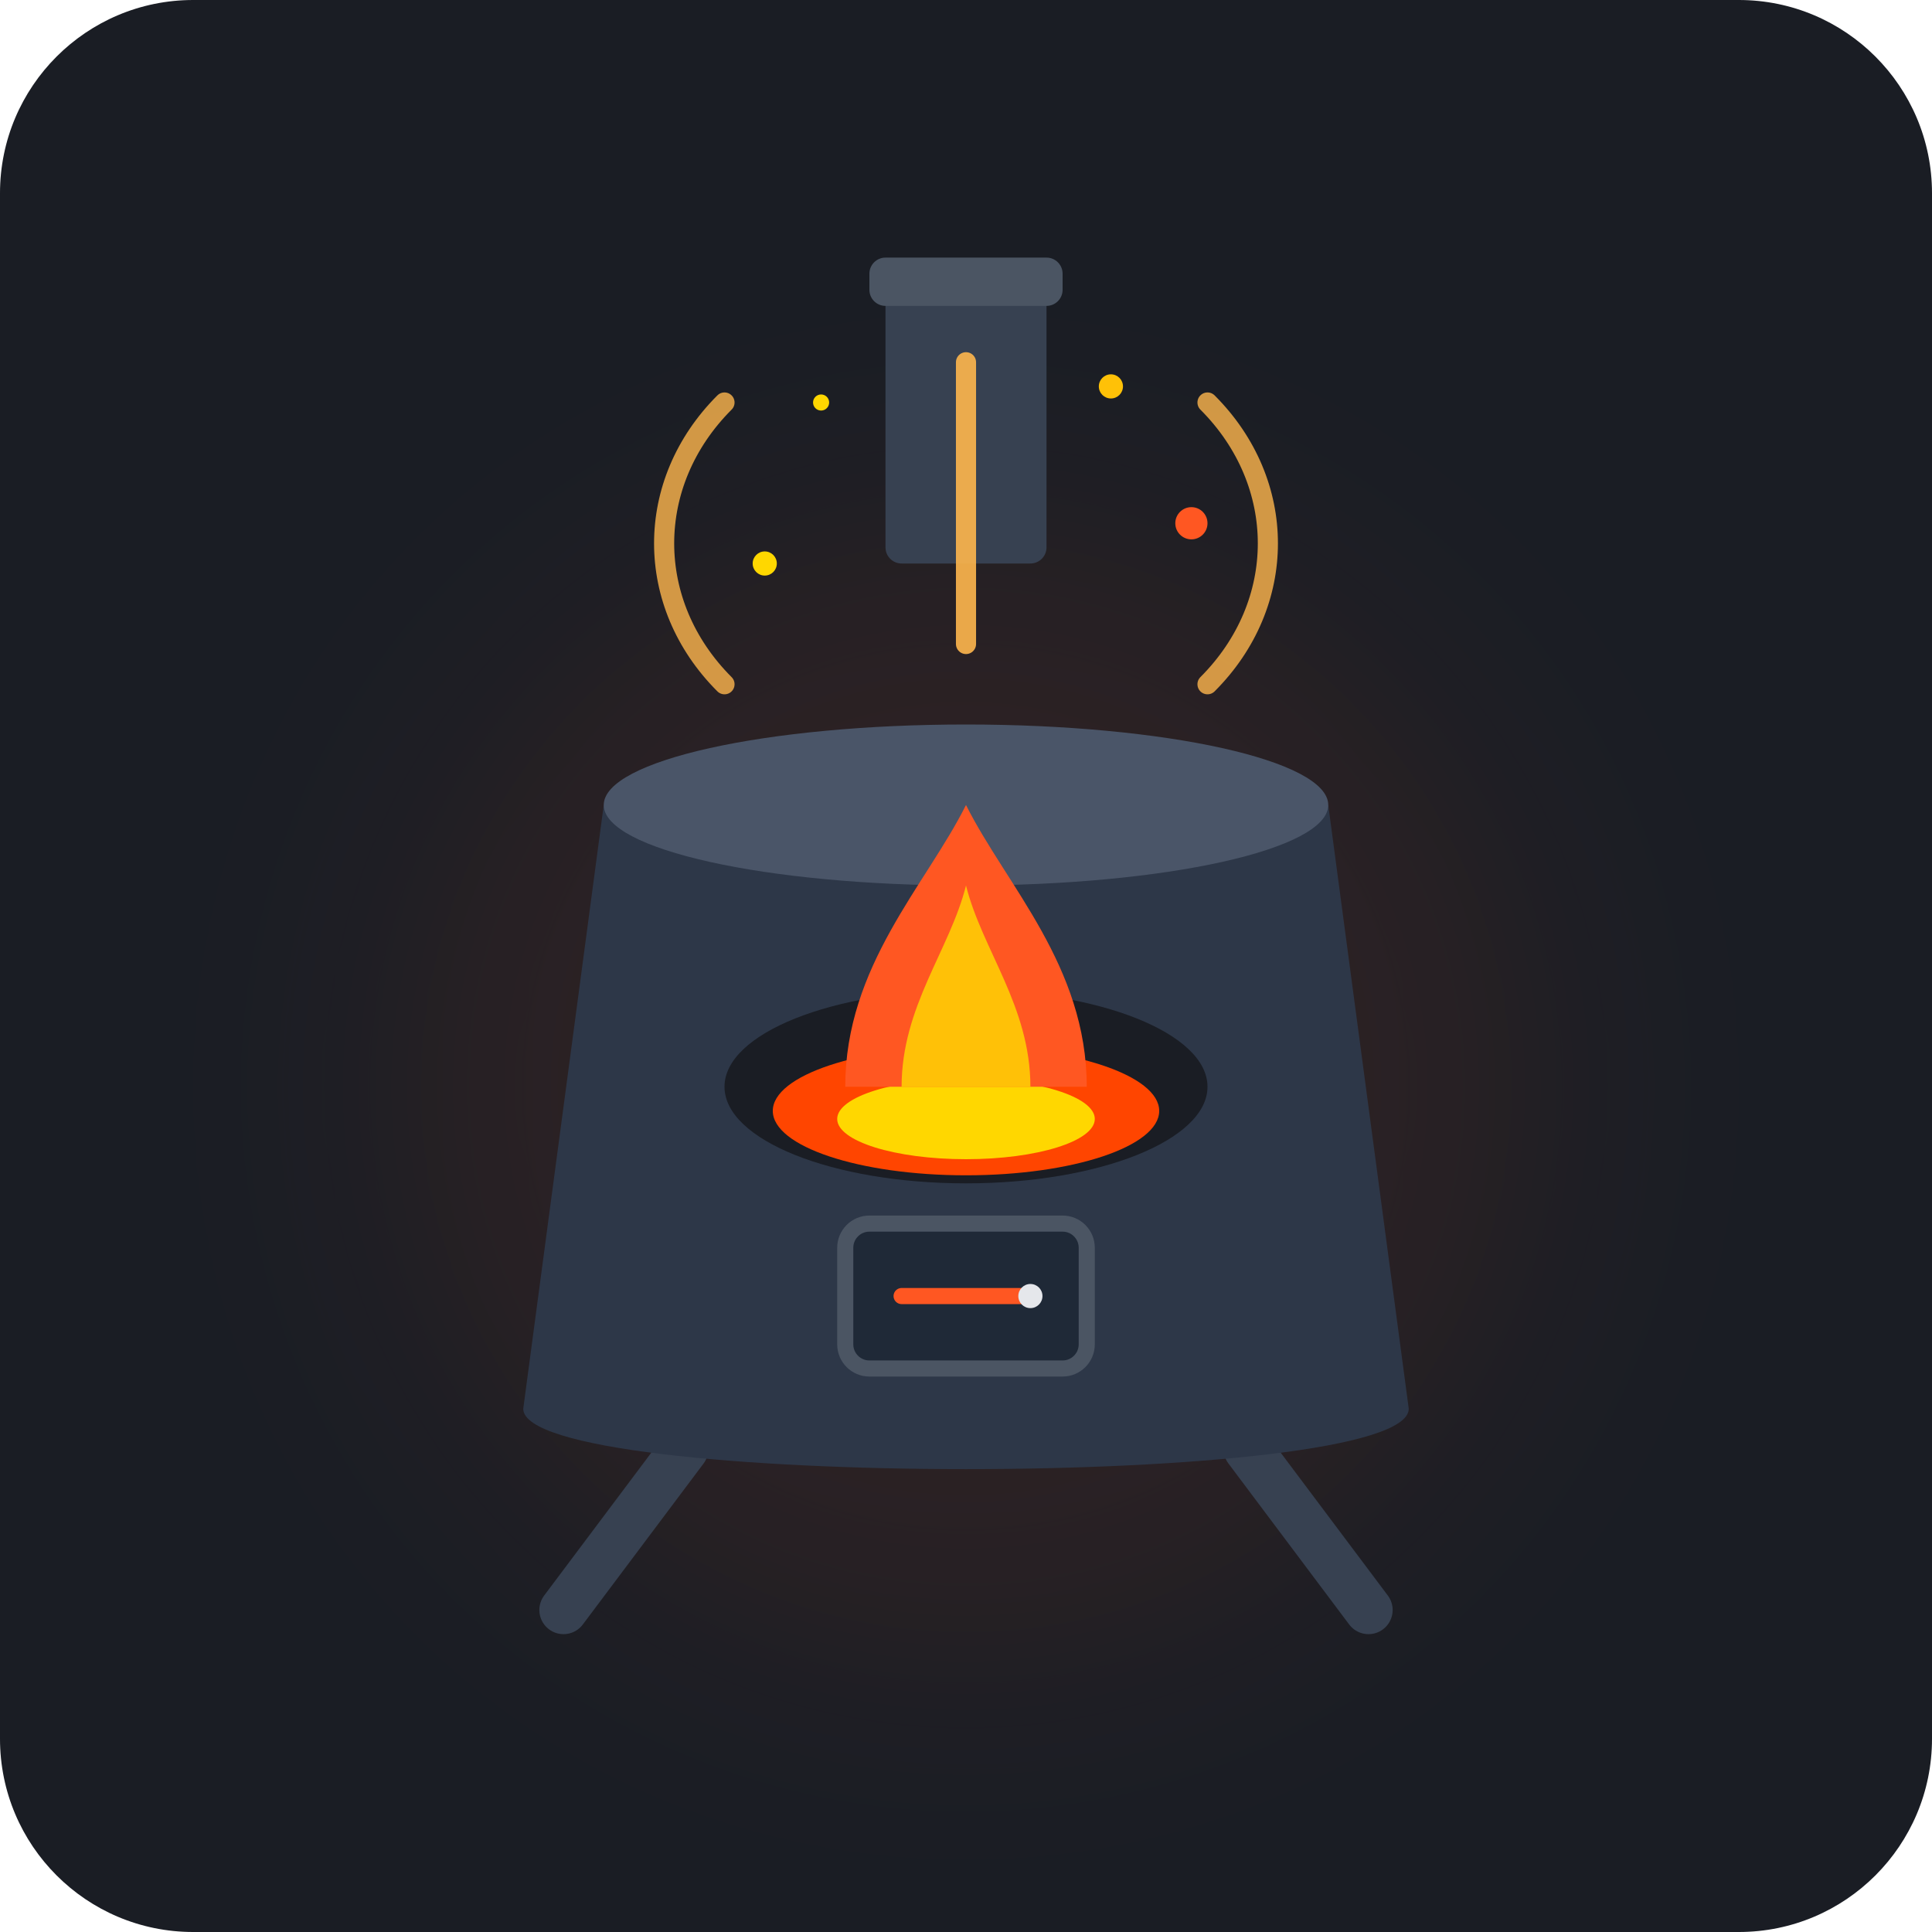
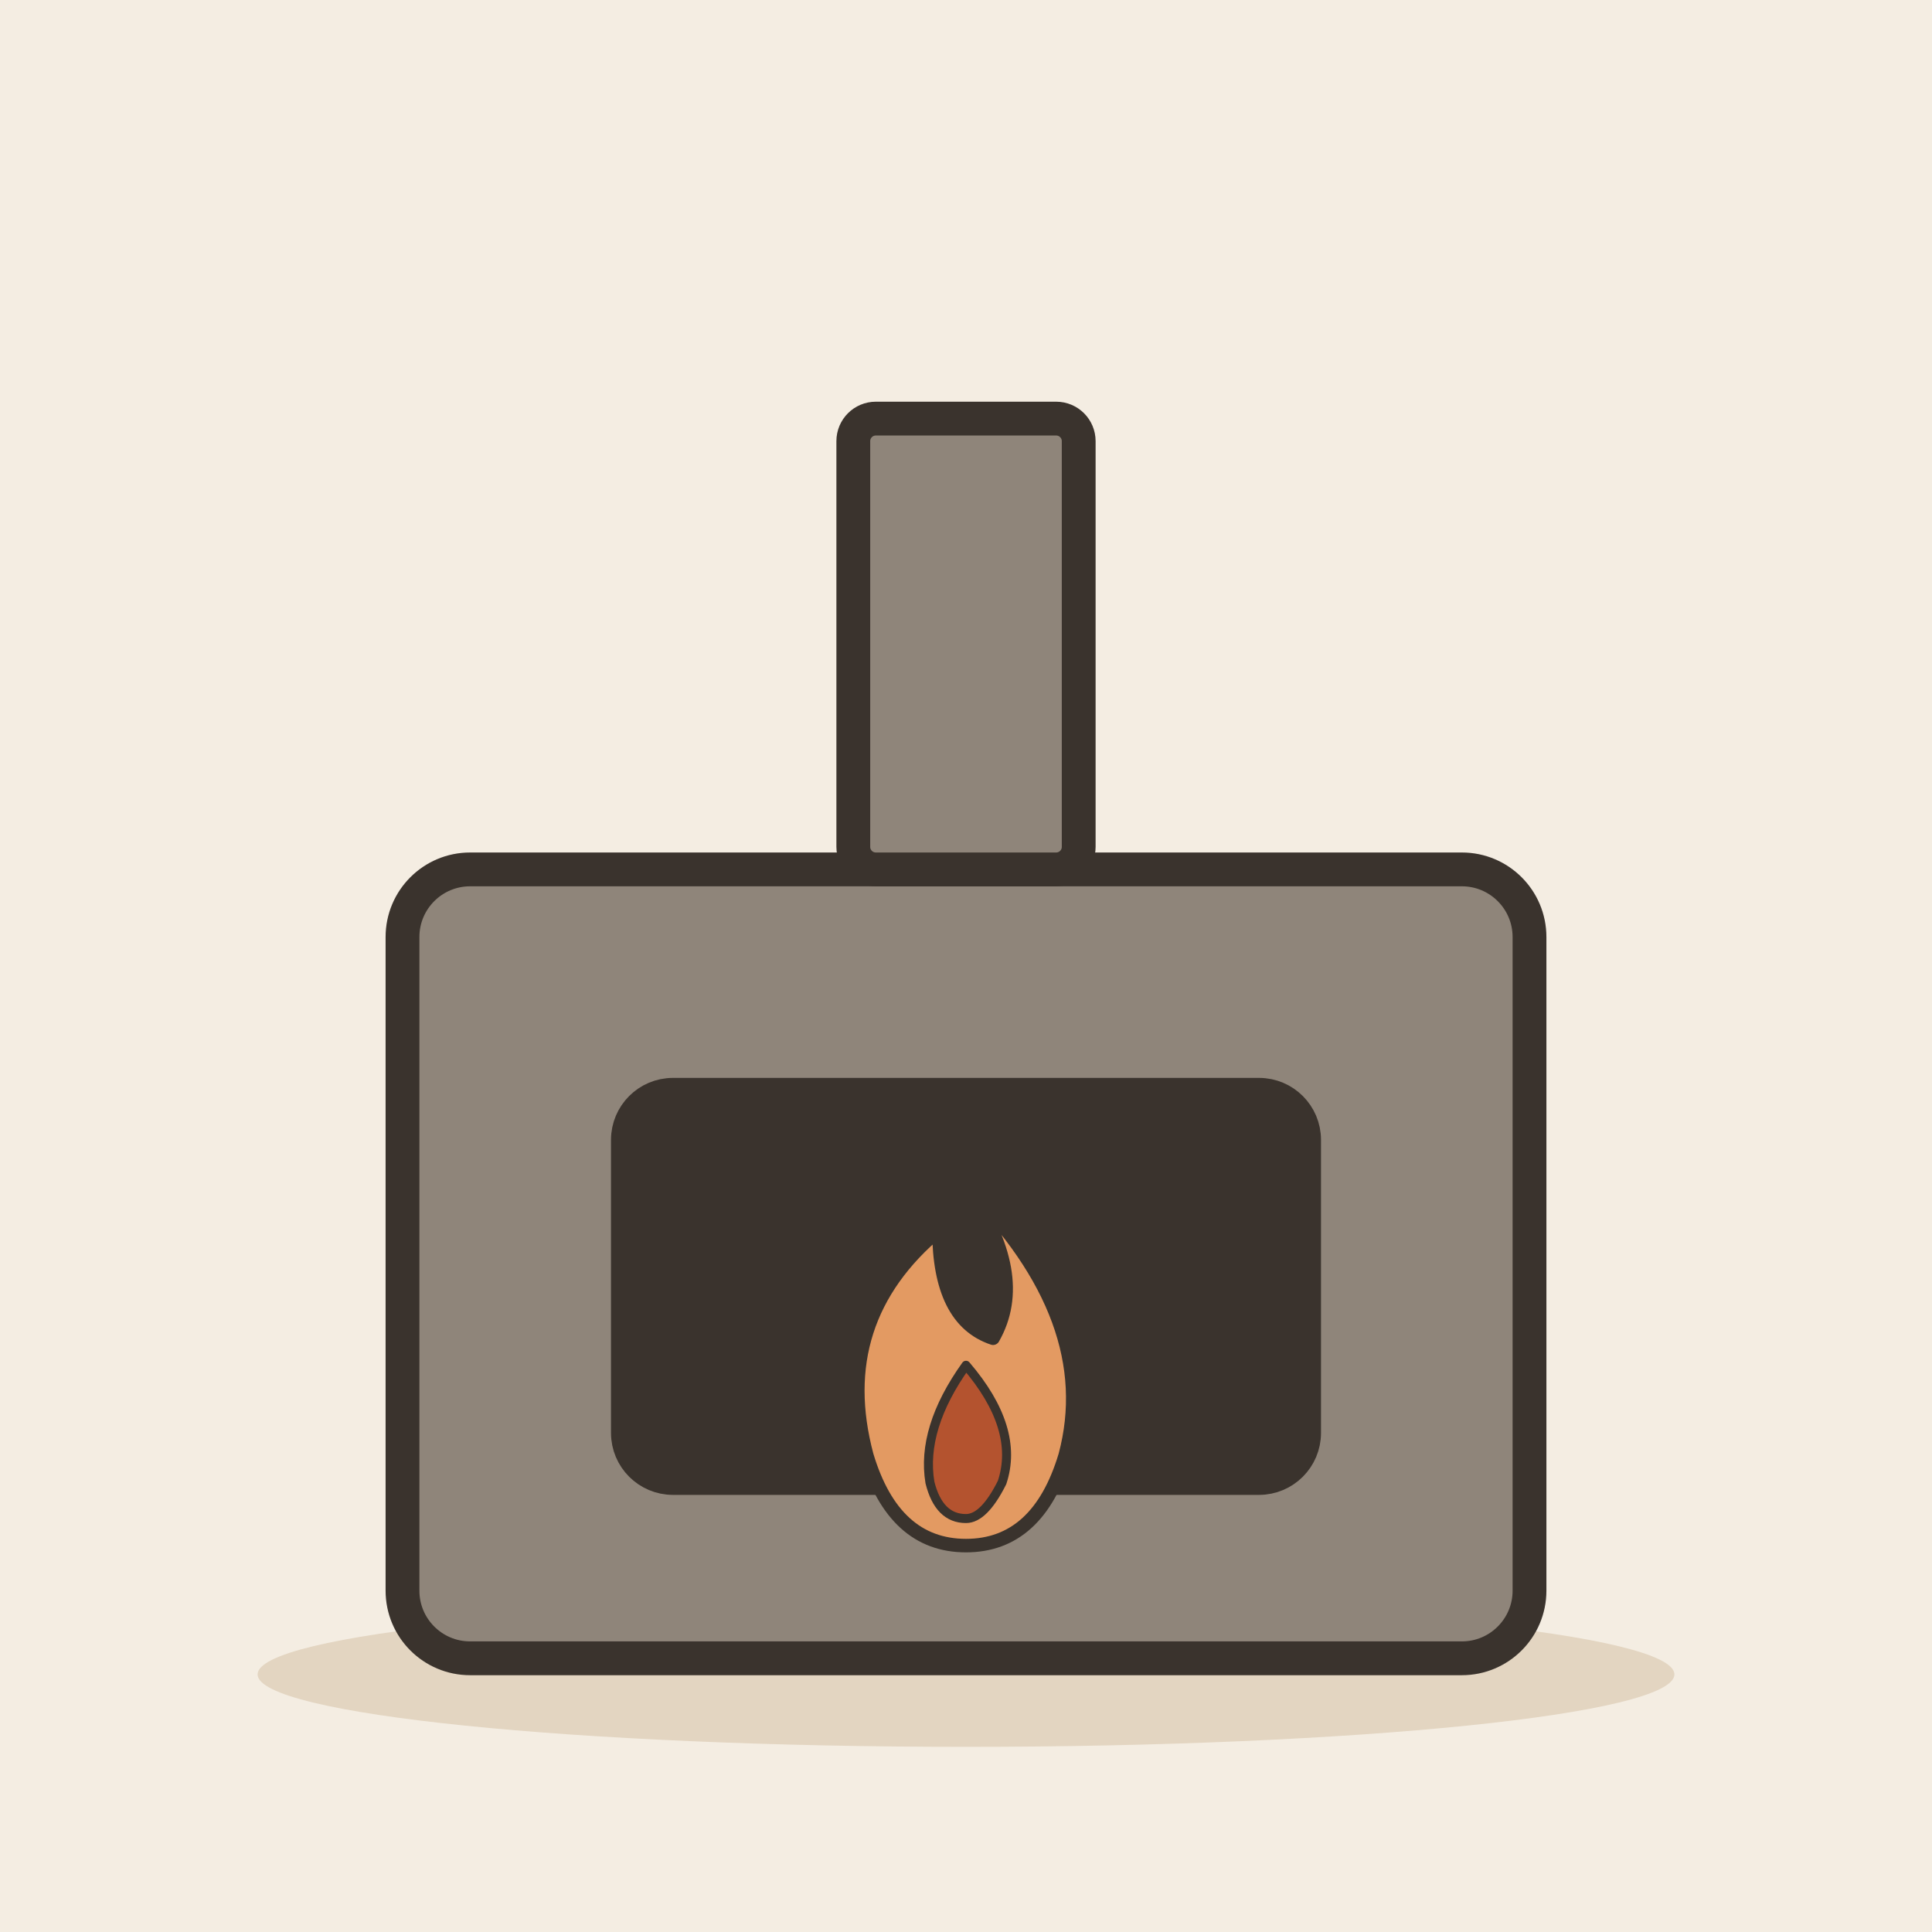
- <svg xmlns="http://www.w3.org/2000/svg" viewBox="0 0 240 240">
-   <rect width="240" height="240" rx="24" fill="#1A1D24" />
-   <circle cx="120" cy="135" r="70" fill="#FF5722" opacity="0.08" filter="blur(15px)" />
-   <rect x="110" y="35" width="20" height="35" fill="#374151" rx="2" />
-   <rect x="108" y="32" width="24" height="6" fill="#4B5563" rx="2" />
-   <path d="M 85 180 L 70 200 M 155 180 L 170 200" stroke="#374151" stroke-width="6" stroke-linecap="round" />
-   <path d="M 75 100 L 165 100 L 175 175 C 175 185, 65 185, 65 175 Z" fill="#2D3748" />
-   <ellipse cx="120" cy="100" rx="45" ry="10" fill="#4A5568" />
-   <ellipse cx="120" cy="135" rx="30" ry="12" fill="#1A1D24" />
-   <ellipse cx="120" cy="138" rx="24" ry="8" fill="#FF4500" />
-   <ellipse cx="120" cy="139" rx="16" ry="5" fill="#FFD700" />
-   <path d="M 105 135 C 105 120, 115 110, 120 100 C 125 110, 135 120, 135 135 Z" fill="#FF5722" />
-   <path d="M 112 135 C 112 125, 118 118, 120 110 C 122 118, 128 125, 128 135 Z" fill="#FFC107" />
-   <rect x="105" y="152" width="30" height="18" rx="3" fill="#1F2937" stroke="#4B5563" stroke-width="2" />
-   <line x1="112" y1="161" x2="128" y2="161" stroke="#FF5722" stroke-width="2" stroke-linecap="round" />
-   <circle cx="128" cy="161" r="1.5" fill="#E5E7EB" />
-   <path d="M 90 85 C 80 75, 80 60, 90 50" stroke="#FFB74D" stroke-width="2.5" stroke-linecap="round" fill="none" opacity="0.8" />
-   <path d="M 150 85 C 160 75, 160 60, 150 50" stroke="#FFB74D" stroke-width="2.5" stroke-linecap="round" fill="none" opacity="0.8" />
-   <path d="M 120 80 C 120 70, 120 55, 120 45" stroke="#FFB74D" stroke-width="2.5" stroke-linecap="round" fill="none" opacity="0.9" />
-   <circle cx="95" cy="70" r="1.5" fill="#FFD700" />
-   <circle cx="148" cy="65" r="2" fill="#FF5722" />
-   <circle cx="102" cy="50" r="1" fill="#FFD700" />
-   <circle cx="138" cy="48" r="1.5" fill="#FFC107" />
+ <svg xmlns="http://www.w3.org/2000/svg" viewBox="0 0 240 240" data-style="editorial">
+   <rect width="240" height="240" fill="#F4EDE2" />
+   <ellipse cx="120" cy="208" rx="88" ry="9" fill="#E3D5C1" />
+   <g transform="translate(120 206) scale(1.4 1.4)">
+     <rect x="-50" y="-70" width="100" height="70" rx="6" fill="#8F857A" stroke="#3A332D" stroke-width="3" stroke-linecap="round" stroke-linejoin="round" />
+     <rect x="-30" y="-50" width="60" height="34" rx="4" fill="#3A332D" stroke="#3A332D" stroke-width="3" stroke-linecap="round" stroke-linejoin="round" />
+     <g transform="translate(0 -18) scale(0.4 0.4)">
+       <path d="M0 -60Q30 -30 22 0Q16 20 0 20Q-16 20 -22 0Q-30 -30 -6 -50Q-6 -30 6 -26Q14 -40 0 -60Z" fill="#E39A62" stroke="#3A332D" stroke-width="3" stroke-linecap="round" stroke-linejoin="round" />
+       <path d="M0 -20Q12 -6 8 6Q4 14 0 14Q-6 14 -8 6Q-10 -6 0 -20Z" fill="#B4532F" stroke="#3A332D" stroke-width="2" stroke-linecap="round" stroke-linejoin="round" />
+     </g>
+     <rect x="-10" y="-110" width="20" height="40" rx="2" fill="#8F857A" stroke="#3A332D" stroke-width="3" stroke-linecap="round" stroke-linejoin="round" />
+   </g>
</svg>
